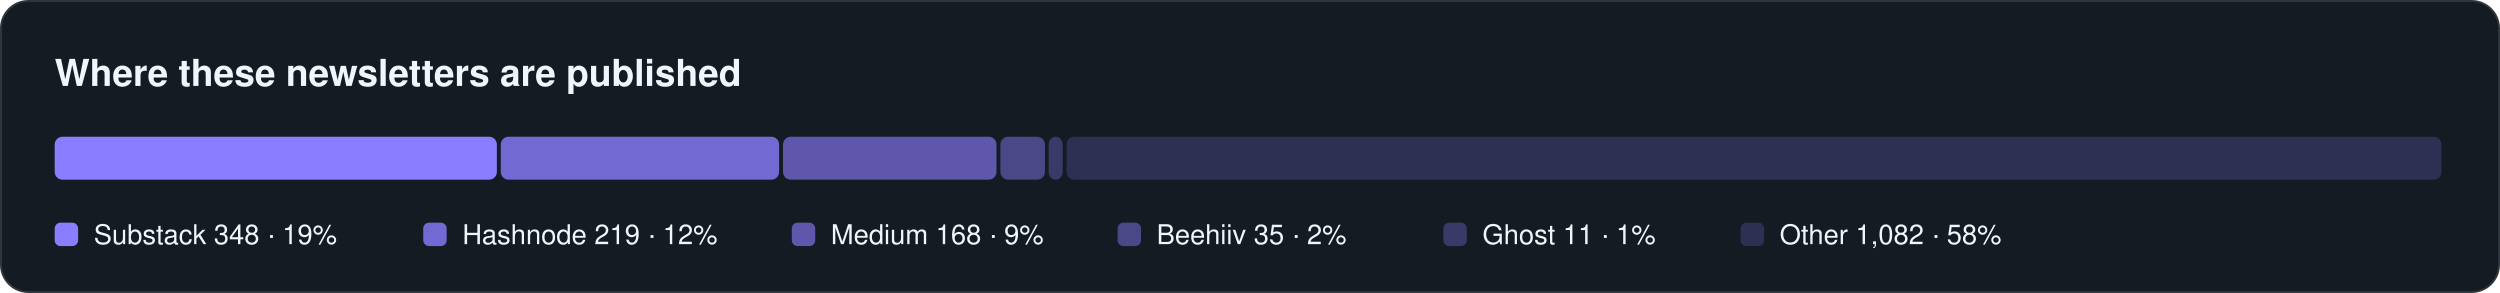
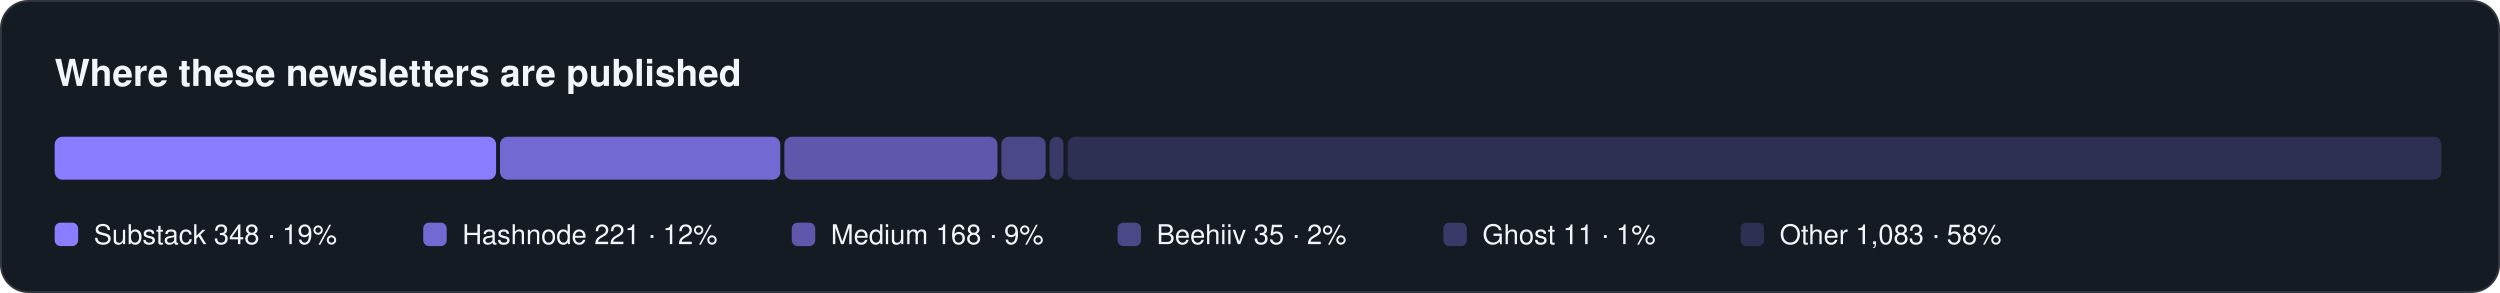
<svg xmlns="http://www.w3.org/2000/svg" width="1280" height="150" viewBox="0 0 1280 150" role="img" aria-label="Where newsletters are published">
  <rect x="0.5" y="0.5" width="1279" height="149" rx="14" fill="#151b23" stroke="#30363d" />
  <text x="28" y="44" font-family="-apple-system, BlinkMacSystemFont, 'Segoe UI', Helvetica, Arial, sans-serif" font-size="19" fill="#f0f6fc" font-weight="650">Where these newsletters are published</text>
-   <rect x="28.0" y="70" width="226.4" height="22" rx="4" fill="#8b7dff" fill-opacity="1.0" />
+   <rect x="28.0" y="70" width="226.0" height="22" rx="4" fill="#8b7dff" fill-opacity="1.0" />
  <rect x="28.0" y="114" width="12" height="12" rx="3" fill="#8b7dff" fill-opacity="1.0" />
  <text x="48.0" y="125" font-family="-apple-system, BlinkMacSystemFont, 'Segoe UI', Helvetica, Arial, sans-serif" font-size="14" fill="#f0f6fc">Substack  348 · 19%</text>
-   <rect x="256.4" y="70" width="142.5" height="22" rx="4" fill="#8b7dff" fill-opacity="0.8" />
+   <rect x="256.0" y="70" width="143.5" height="22" rx="4" fill="#8b7dff" fill-opacity="0.8" />
  <rect x="216.7" y="114" width="12" height="12" rx="3" fill="#8b7dff" fill-opacity="0.8" />
-   <text x="236.7" y="125" font-family="-apple-system, BlinkMacSystemFont, 'Segoe UI', Helvetica, Arial, sans-serif" font-size="14" fill="#f0f6fc">Hashnode  219 · 12%</text>
-   <rect x="400.9" y="70" width="109.3" height="22" rx="4" fill="#8b7dff" fill-opacity="0.62" />
+   <text x="236.7" y="125" font-family="-apple-system, BlinkMacSystemFont, 'Segoe UI', Helvetica, Arial, sans-serif" font-size="14" fill="#f0f6fc">Hashnode  221 · 12%</text>
+   <rect x="401.6" y="70" width="109.1" height="22" rx="4" fill="#8b7dff" fill-opacity="0.62" />
  <rect x="405.4" y="114" width="12" height="12" rx="3" fill="#8b7dff" fill-opacity="0.62" />
  <text x="425.4" y="125" font-family="-apple-system, BlinkMacSystemFont, 'Segoe UI', Helvetica, Arial, sans-serif" font-size="14" fill="#f0f6fc">Medium  168 · 9%</text>
-   <rect x="512.2" y="70" width="22.8" height="22" rx="4" fill="#8b7dff" fill-opacity="0.46" />
+   <rect x="512.7" y="70" width="22.7" height="22" rx="4" fill="#8b7dff" fill-opacity="0.46" />
  <rect x="572.2" y="114" width="12" height="12" rx="3" fill="#8b7dff" fill-opacity="0.46" />
  <text x="592.2" y="125" font-family="-apple-system, BlinkMacSystemFont, 'Segoe UI', Helvetica, Arial, sans-serif" font-size="14" fill="#f0f6fc">Beehiiv  35 · 2%</text>
-   <rect x="536.9" y="70" width="7.2" height="22" rx="4" fill="#8b7dff" fill-opacity="0.32" />
+   <rect x="537.4" y="70" width="7.1" height="22" rx="4" fill="#8b7dff" fill-opacity="0.32" />
  <rect x="739.0" y="114" width="12" height="12" rx="3" fill="#8b7dff" fill-opacity="0.32" />
  <text x="759.0" y="125" font-family="-apple-system, BlinkMacSystemFont, 'Segoe UI', Helvetica, Arial, sans-serif" font-size="14" fill="#f0f6fc">Ghost  11 · 1%</text>
-   <rect x="546.1" y="70" width="703.9" height="22" rx="4" fill="#8b7dff" fill-opacity="0.22" />
+   <rect x="546.6" y="70" width="703.4" height="22" rx="4" fill="#8b7dff" fill-opacity="0.22" />
  <rect x="891.2" y="114" width="12" height="12" rx="3" fill="#8b7dff" fill-opacity="0.22" />
-   <text x="911.2" y="125" font-family="-apple-system, BlinkMacSystemFont, 'Segoe UI', Helvetica, Arial, sans-serif" font-size="14" fill="#f0f6fc">Other  1,082 · 58%</text>
+   <text x="911.2" y="125" font-family="-apple-system, BlinkMacSystemFont, 'Segoe UI', Helvetica, Arial, sans-serif" font-size="14" fill="#f0f6fc">Other  1,083 · 58%</text>
</svg>
